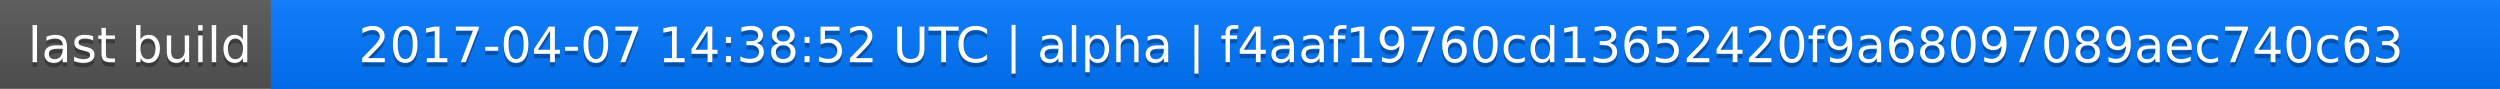
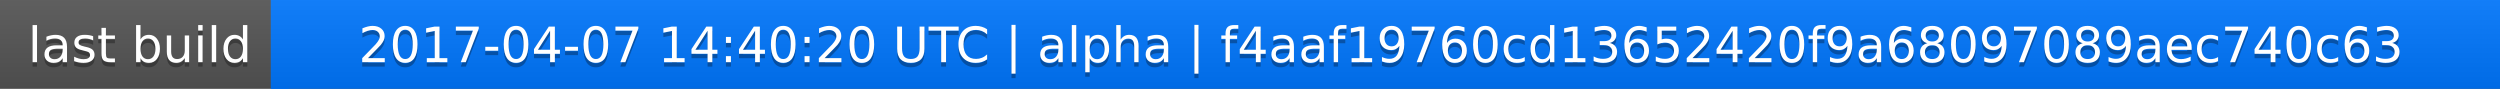
<svg xmlns="http://www.w3.org/2000/svg" width="563" height="20">
  <linearGradient id="a" x2="0" y2="100%">
    <stop offset="0" stop-color="#bbb" stop-opacity=".1" />
    <stop offset="1" stop-opacity=".1" />
  </linearGradient>
  <rect rx="0" width="563" height="20" fill="#555" />
  <rect rx="0" x="61" width="502" height="20" fill="#07f" />
  <path fill="#07f" d="M61 0h4v20h-4z" />
  <rect rx="0" width="563" height="20" fill="url(#a)" />
  <g fill="#fff" text-anchor="middle" font-family="DejaVu Sans,Verdana,Geneva,sans-serif" font-size="11">
    <text x="31.5" y="15" fill="#010101" fill-opacity=".3">last build</text>
    <text x="31.5" y="14">last build</text>
-     <text x="311" y="15" fill="#010101" fill-opacity=".3">2017-04-07 14:38:52 UTC | alpha | f4aaf19760cd13652420f9a68097089aec740c63</text>
-     <text x="311" y="14">2017-04-07 14:38:52 UTC | alpha | f4aaf19760cd13652420f9a68097089aec740c63</text>
+     <text x="311" y="15" fill="#010101" fill-opacity=".3">2017-04-07 14:40:20 UTC | alpha | f4aaf19760cd13652420f9a68097089aec740c63</text>
+     <text x="311" y="14">2017-04-07 14:40:20 UTC | alpha | f4aaf19760cd13652420f9a68097089aec740c63</text>
  </g>
</svg>
